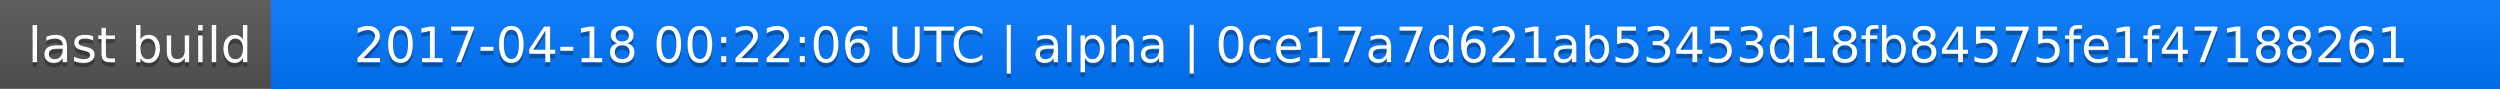
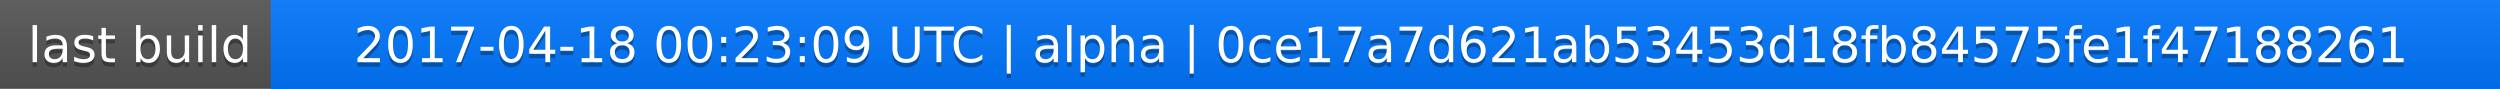
<svg xmlns="http://www.w3.org/2000/svg" width="563" height="20">
  <linearGradient id="a" x2="0" y2="100%">
    <stop offset="0" stop-color="#bbb" stop-opacity=".1" />
    <stop offset="1" stop-opacity=".1" />
  </linearGradient>
  <rect rx="0" width="563" height="20" fill="#555" />
  <rect rx="0" x="61" width="502" height="20" fill="#07f" />
  <path fill="#07f" d="M61 0h4v20h-4z" />
  <rect rx="0" width="563" height="20" fill="url(#a)" />
  <g fill="#fff" text-anchor="middle" font-family="DejaVu Sans,Verdana,Geneva,sans-serif" font-size="11">
    <text x="31.5" y="15" fill="#010101" fill-opacity=".3">last build</text>
    <text x="31.5" y="14">last build</text>
-     <text x="311" y="15" fill="#010101" fill-opacity=".3">2017-04-18 00:22:06 UTC | alpha | 0ce17a7d621ab53453d18fb84575fe1f47188261</text>
-     <text x="311" y="14">2017-04-18 00:22:06 UTC | alpha | 0ce17a7d621ab53453d18fb84575fe1f47188261</text>
+     <text x="311" y="15" fill="#010101" fill-opacity=".3">2017-04-18 00:23:09 UTC | alpha | 0ce17a7d621ab53453d18fb84575fe1f47188261</text>
+     <text x="311" y="14">2017-04-18 00:23:09 UTC | alpha | 0ce17a7d621ab53453d18fb84575fe1f47188261</text>
  </g>
</svg>
